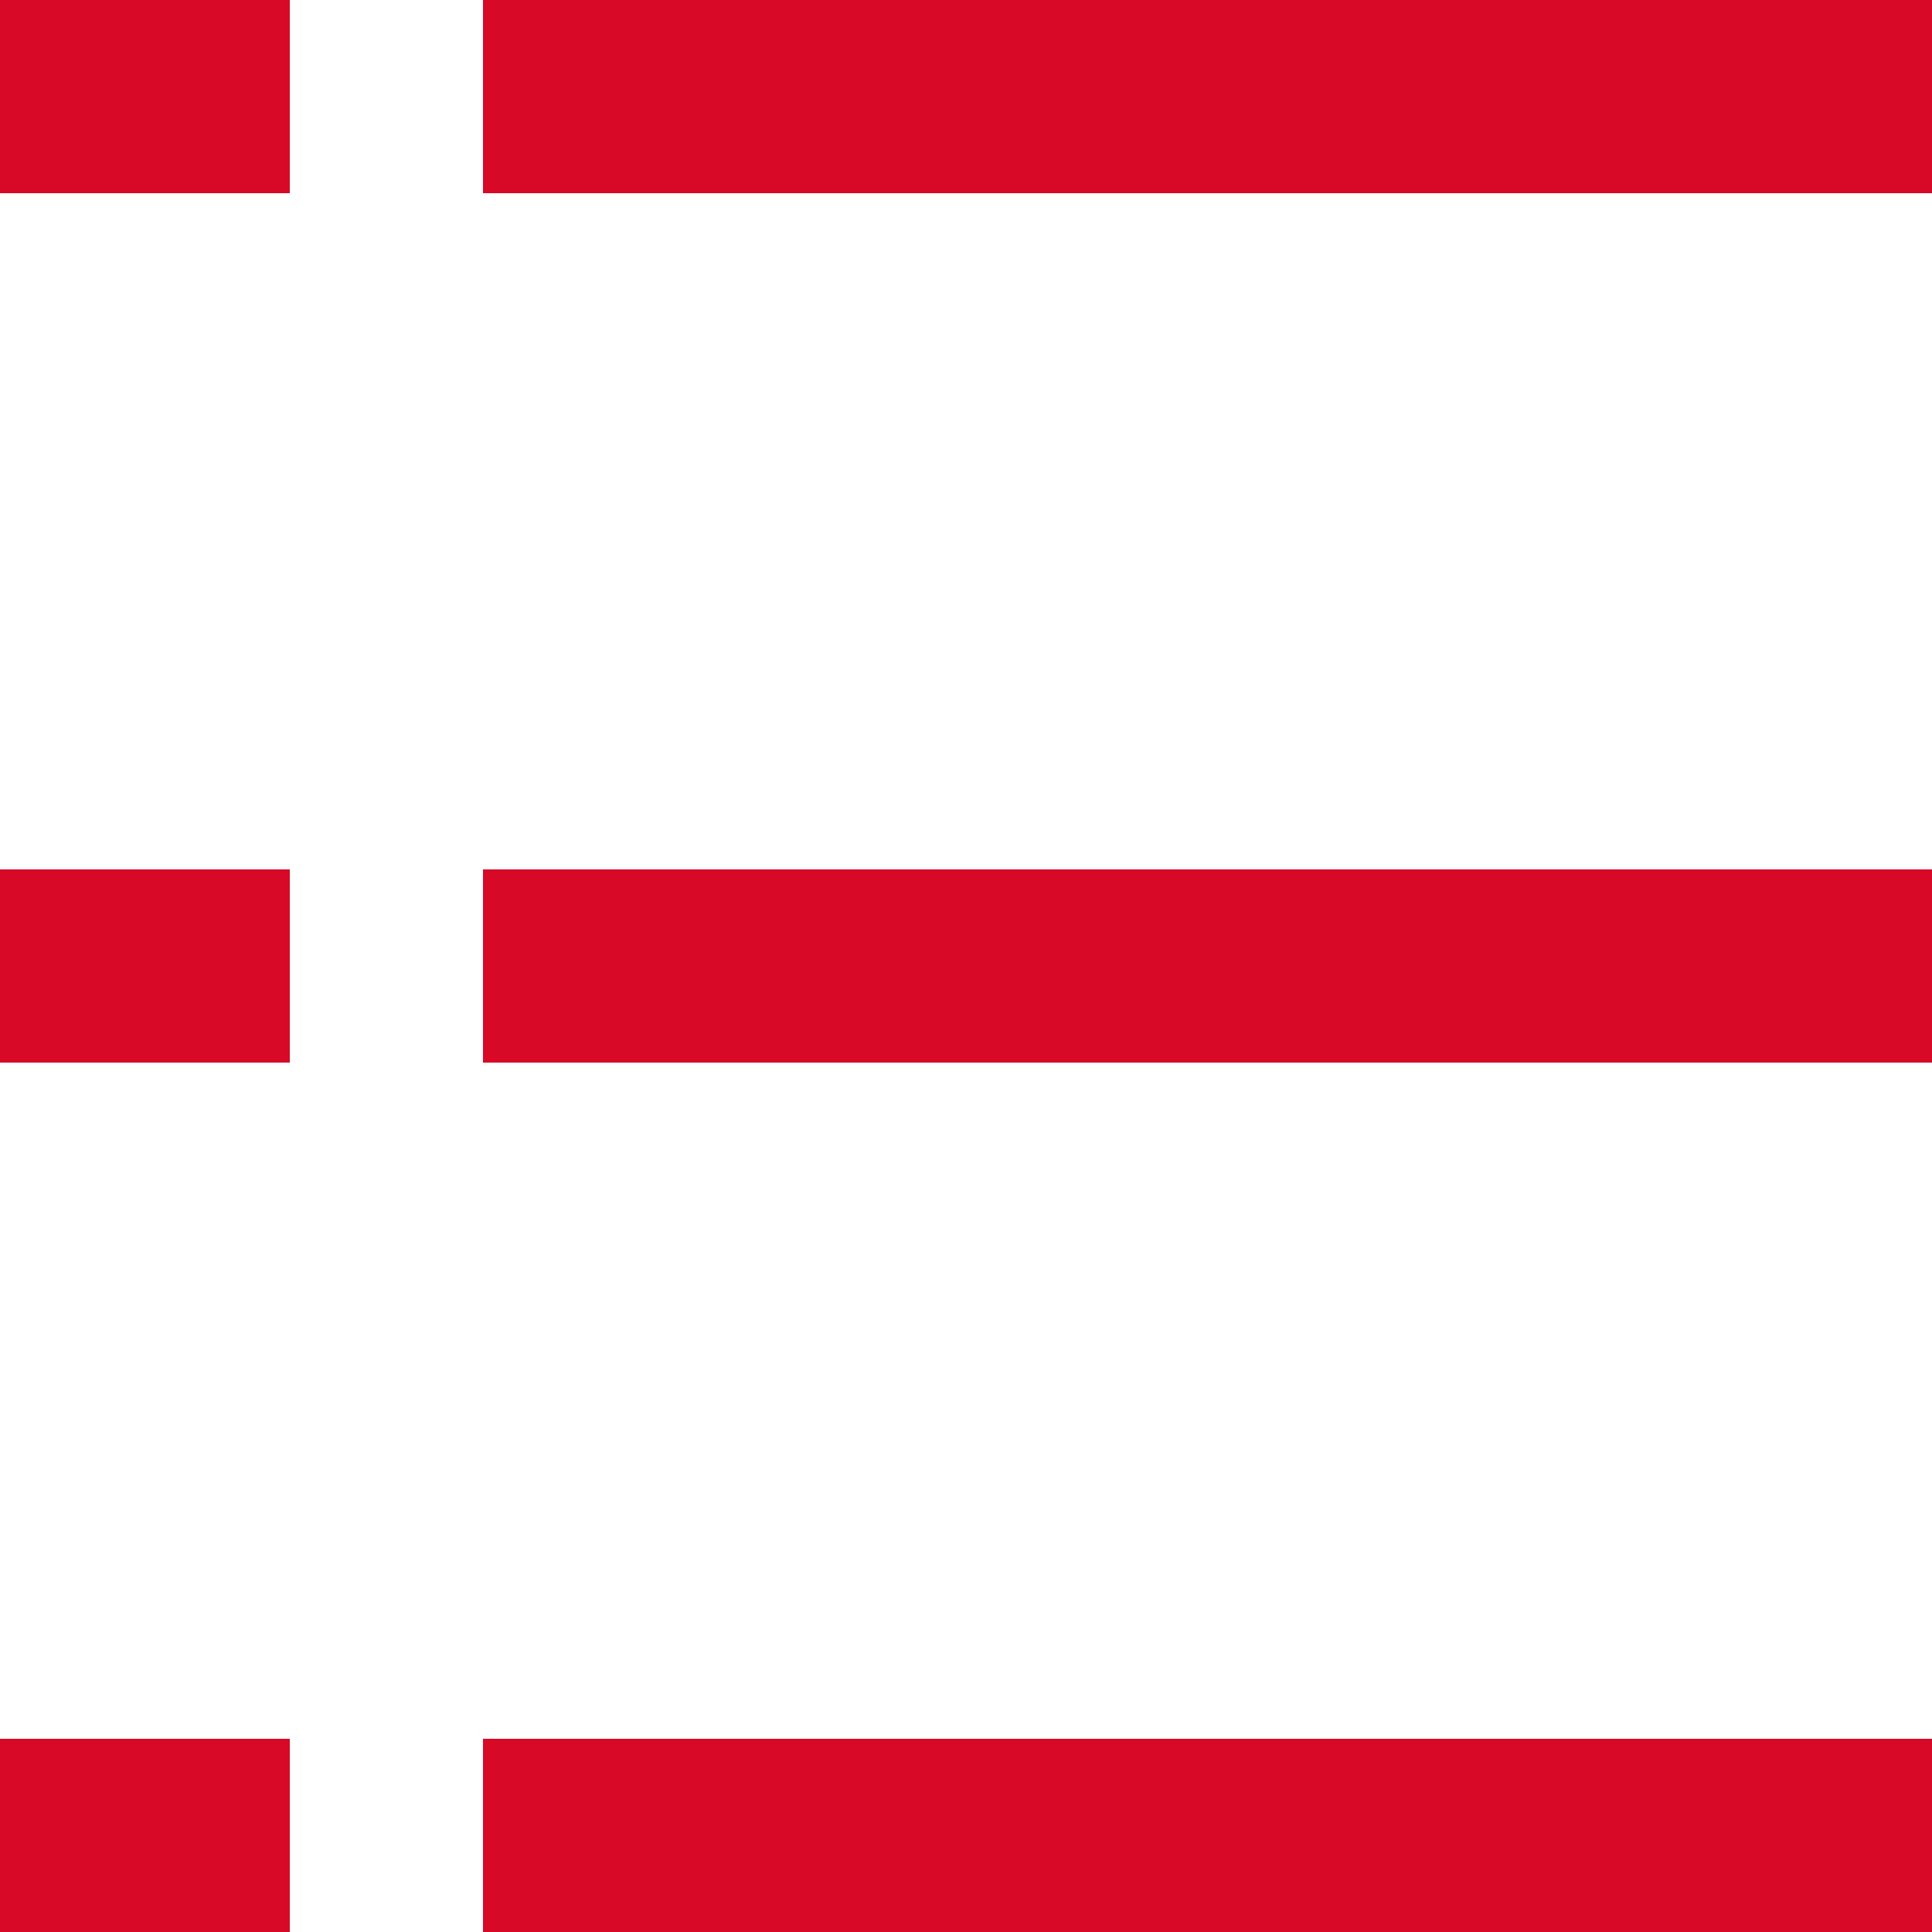
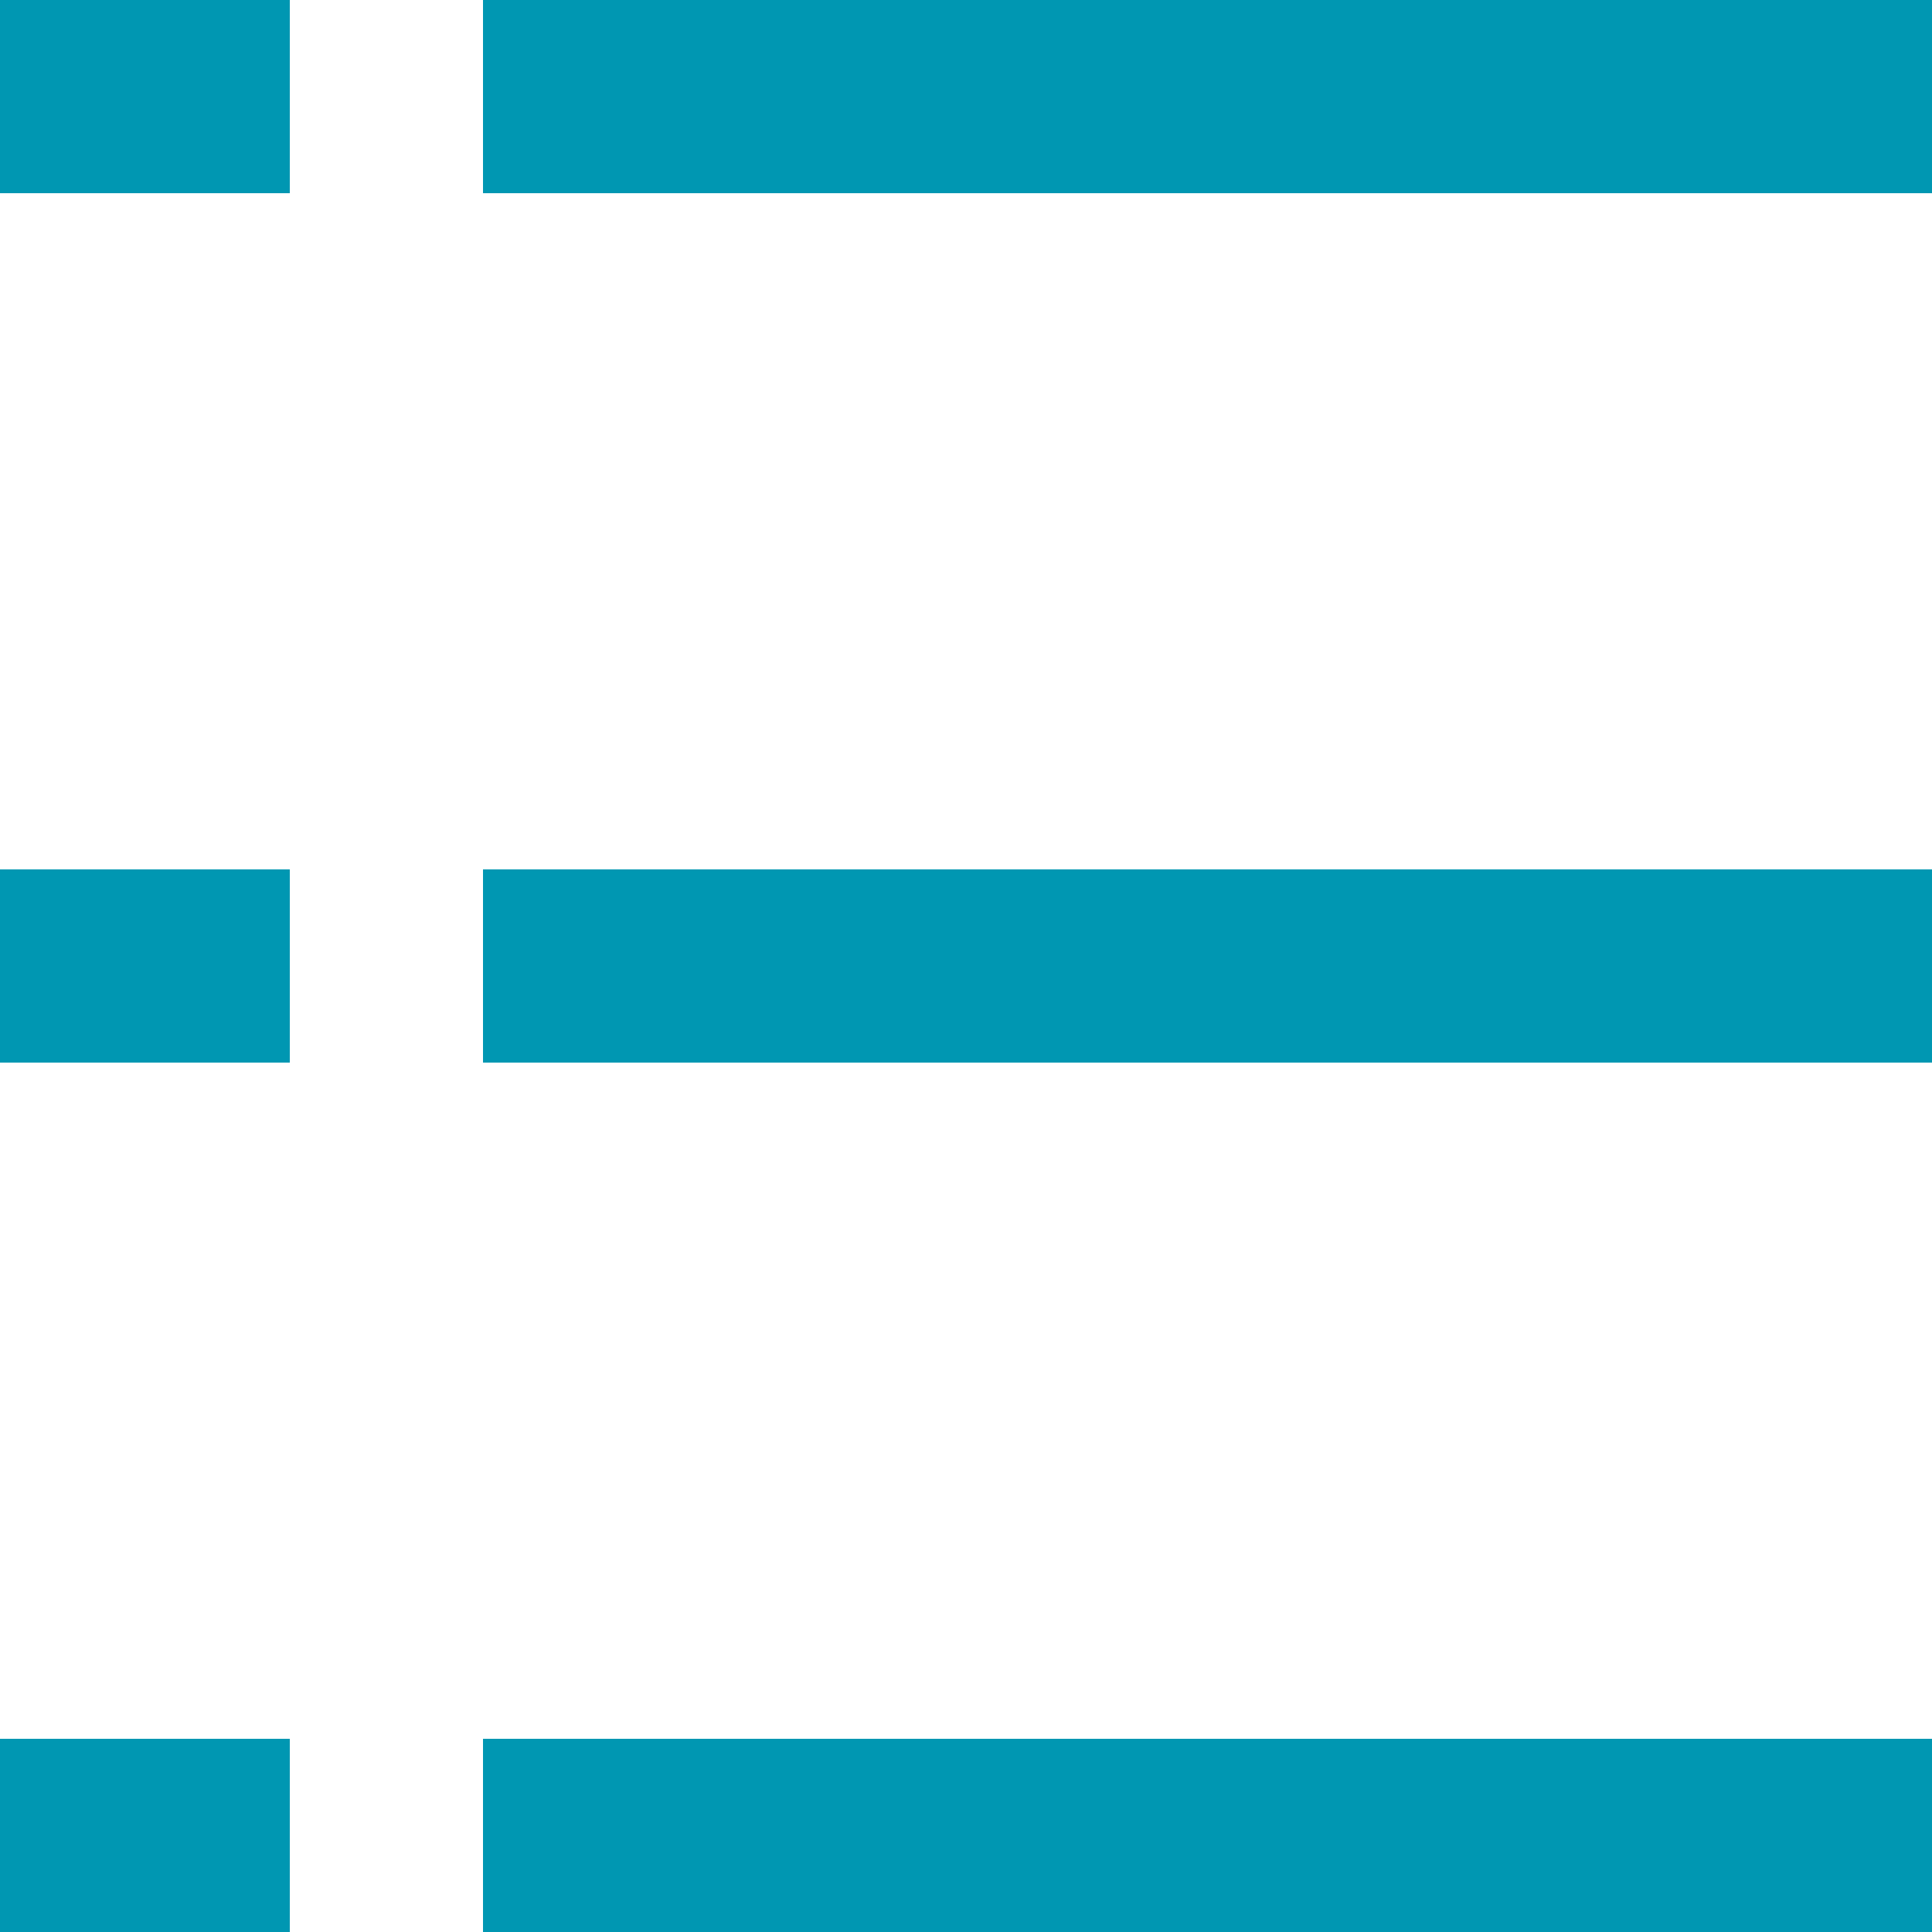
<svg xmlns="http://www.w3.org/2000/svg" width="20" height="20" fill="none">
-   <path stroke="#d70926" stroke-width="2" d="M0 1h3M0 10h3M0 19h3M5 1h15M5 10h15M5 19h15" />
+   <path stroke="#0097b2" stroke-width="2" d="M0 1h3M0 10h3M0 19h3M5 1h15M5 10h15M5 19h15" />
</svg>
